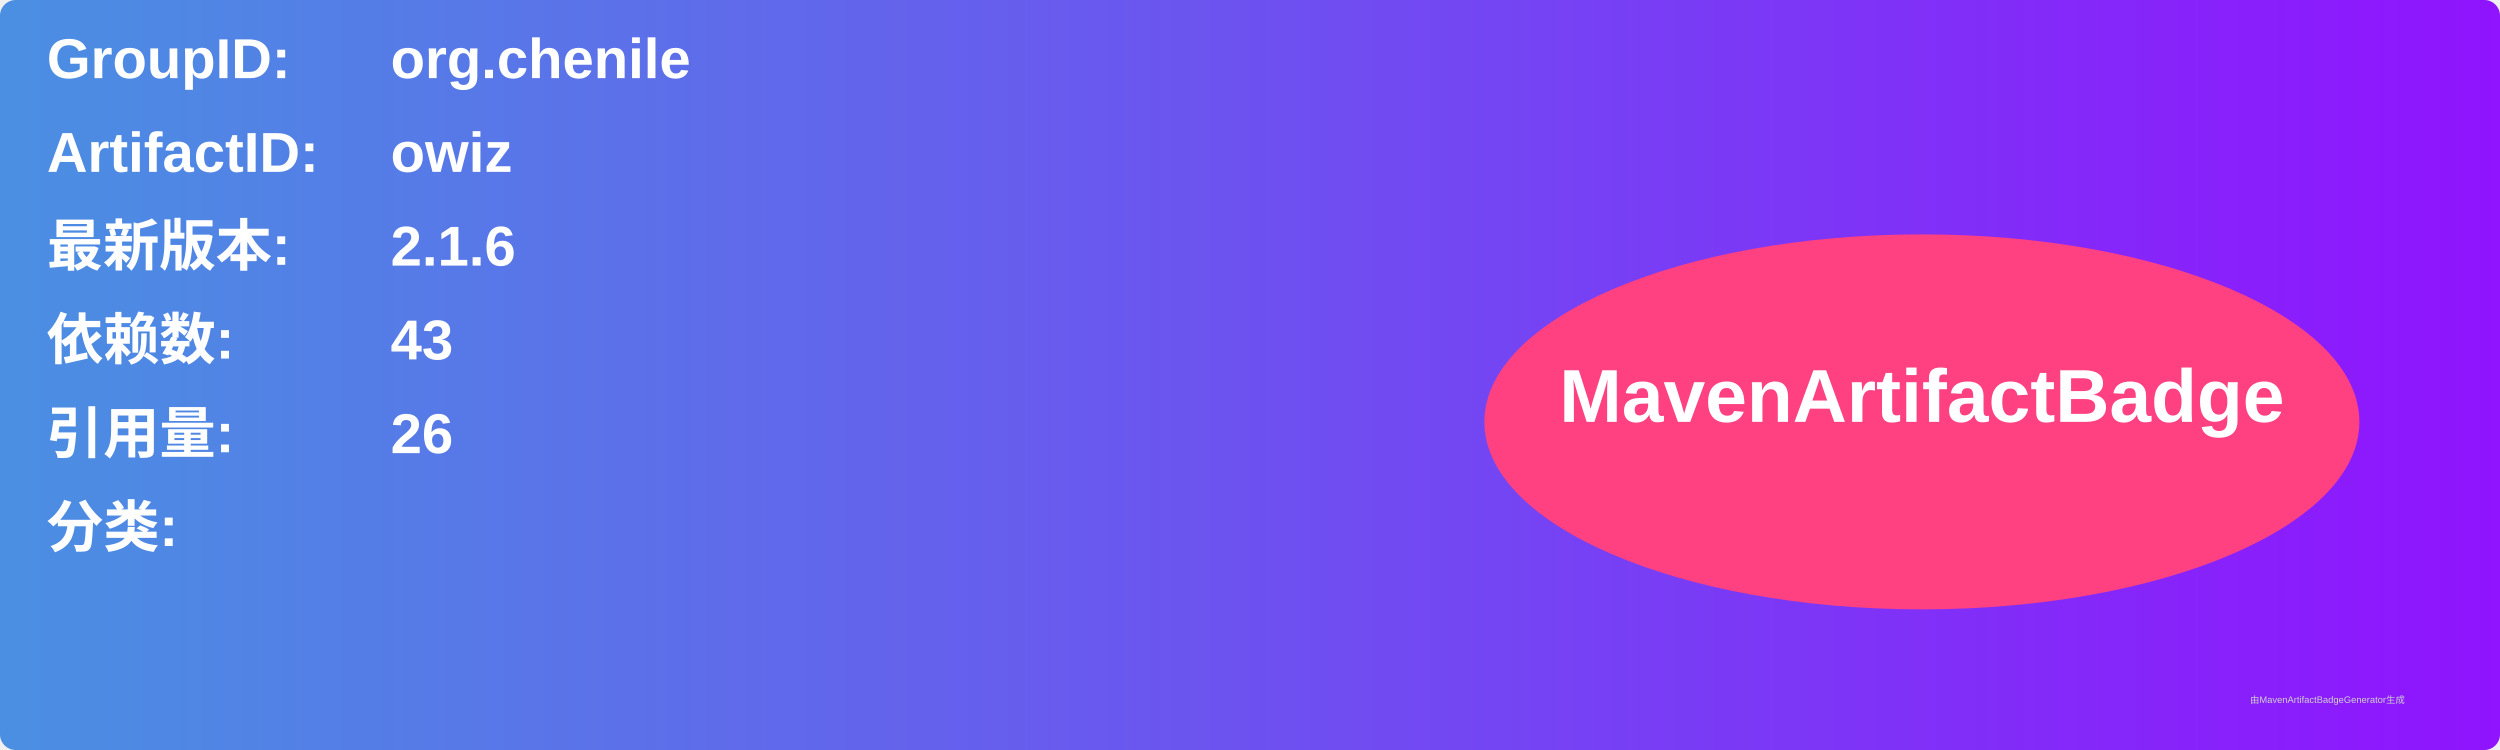
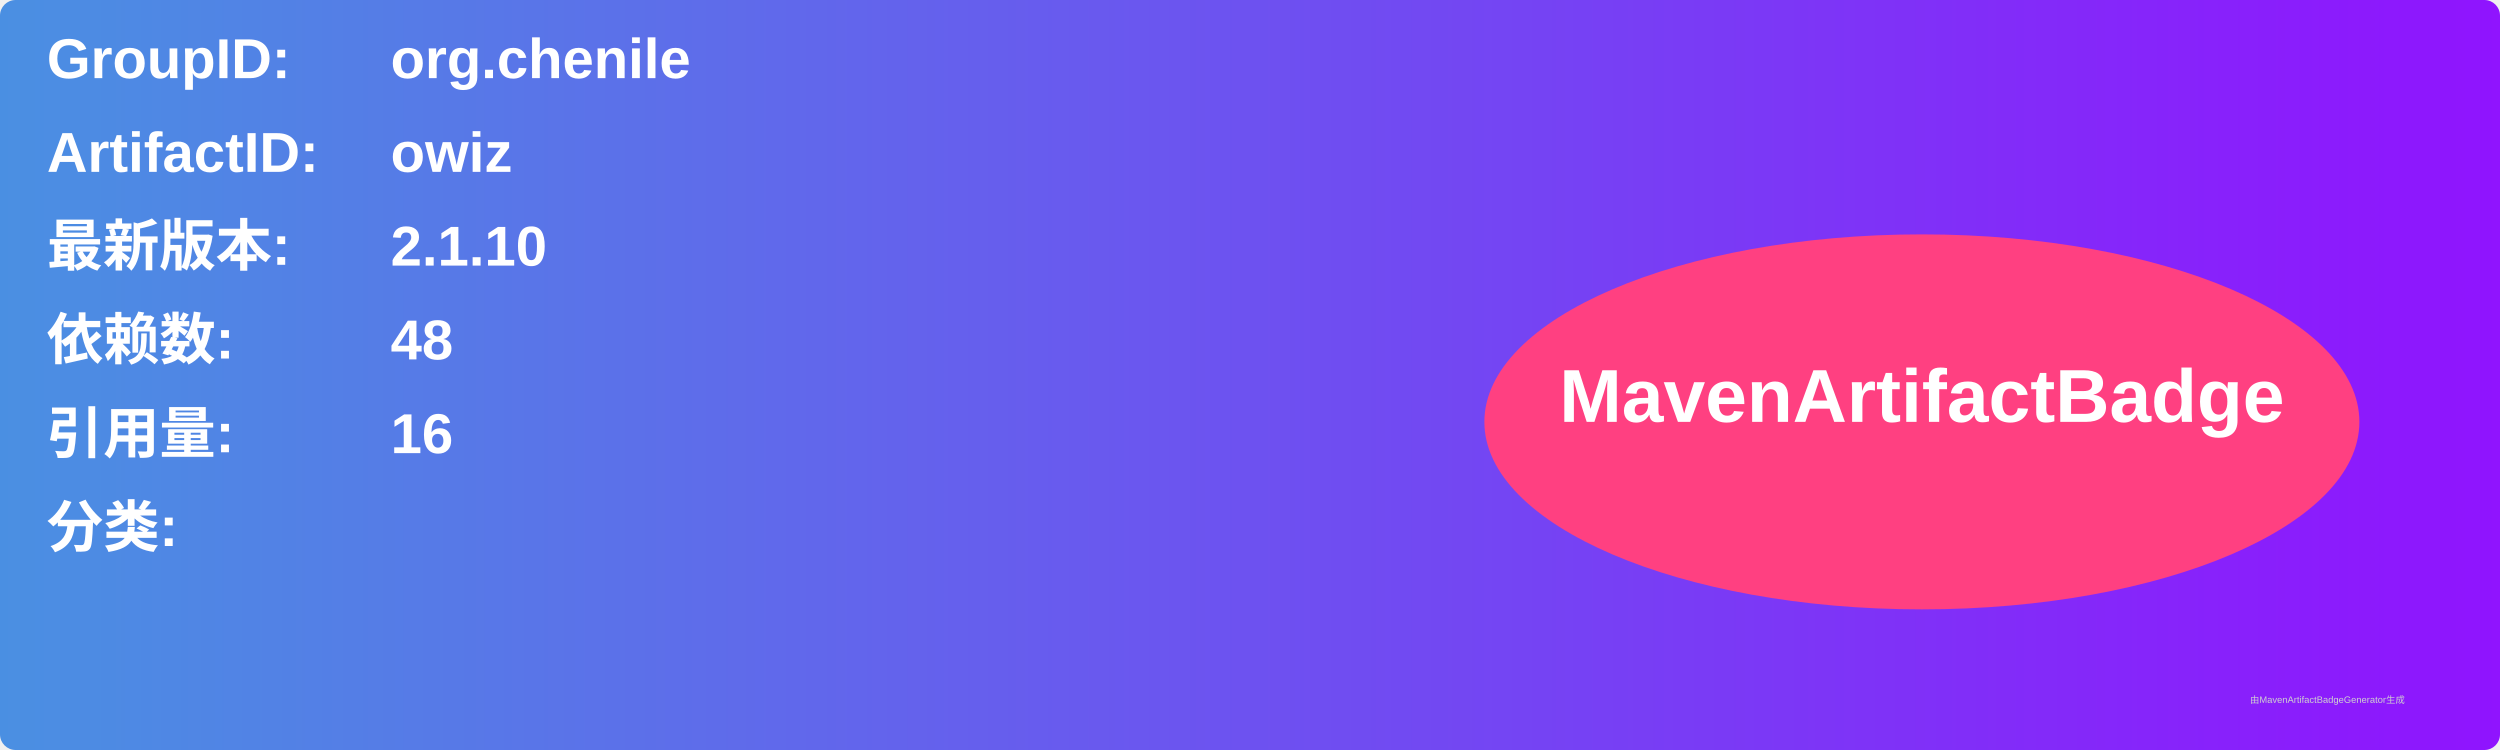
<svg xmlns="http://www.w3.org/2000/svg" width="800" height="240" viewBox="0 0 800 240">
  <linearGradient id="grad" x1="0%" y1="0%" x2="100%" y2="0%">
    <stop offset="0%" stop-color="#4a90e2" />
    <stop offset="100%" stop-color="#9013fe" />
  </linearGradient>
  <rect width="100%" height="100%" rx="5" ry="5" fill="url(#grad)" />
  <g transform="translate(15, 15)">
    <text x="0" y="10" font-family="Arial" font-size="18" fill="white" font-weight="bold" width="260">GroupID:</text>
    <text x="110" y="10" font-family="Arial" font-size="18" fill="white" font-weight="bold" width="460">org.chenile</text>
    <text x="0" y="40" font-family="Arial" font-size="18" fill="white" font-weight="bold" width="260">ArtifactID:</text>
    <text x="110" y="40" font-family="Arial" font-size="18" fill="white" font-weight="bold" width="460">owiz</text>
    <text x="0" y="70" font-family="Arial" font-size="18" fill="white" font-weight="bold">最新版本:</text>
    <text x="110" y="70" font-family="Arial" font-size="18" fill="white" font-weight="bold">
-       <tspan font-weight="bold">2.1.6</tspan>
+       <tspan font-weight="bold">2.1.10</tspan>
    </text>
    <text x="0" y="100" font-family="Arial" font-size="18" fill="white" font-weight="bold">依赖数: </text>
    <text x="110" y="100" font-family="Arial" font-size="18" fill="white">
-       <tspan font-weight="bold">43</tspan>
+       <tspan font-weight="bold">48</tspan>
    </text>
    <text x="0" y="130" font-family="Arial" font-size="18" fill="white" font-weight="bold">引用量: </text>
    <text x="110" y="130" font-family="Arial" font-size="18" fill="white">
-       <tspan font-weight="bold">26</tspan>
+       <tspan font-weight="bold">16</tspan>
    </text>
    <text x="0" y="160" font-family="Arial" font-size="18" fill="white" font-weight="bold">分类:</text>
    <text x="10" y="190" font-family="Arial" font-size="10" fill="white">
      <tspan font-weight="bold" />
    </text>
    <ellipse cx="600" cy="120" rx="140" ry="60" fill="#ff4081" />
    <text x="600" y="120" text-anchor="middle" font-family="Arial" font-size="24" fill="white" font-weight="bold">MavenArtifactBadge</text>
  </g>
  <text x="720" y="225" font-family="Arial" font-size="3" fill="#d0d0d0">由MavenArtifactBadgeGenerator生成</text>
</svg>
